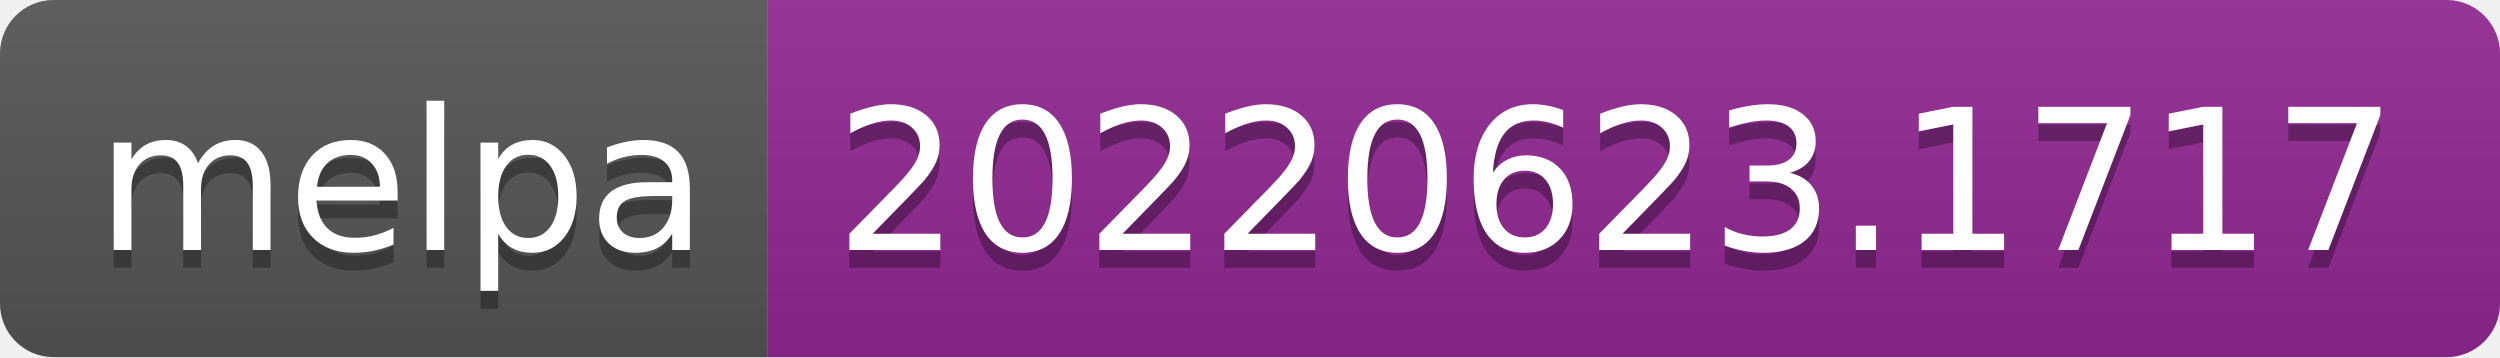
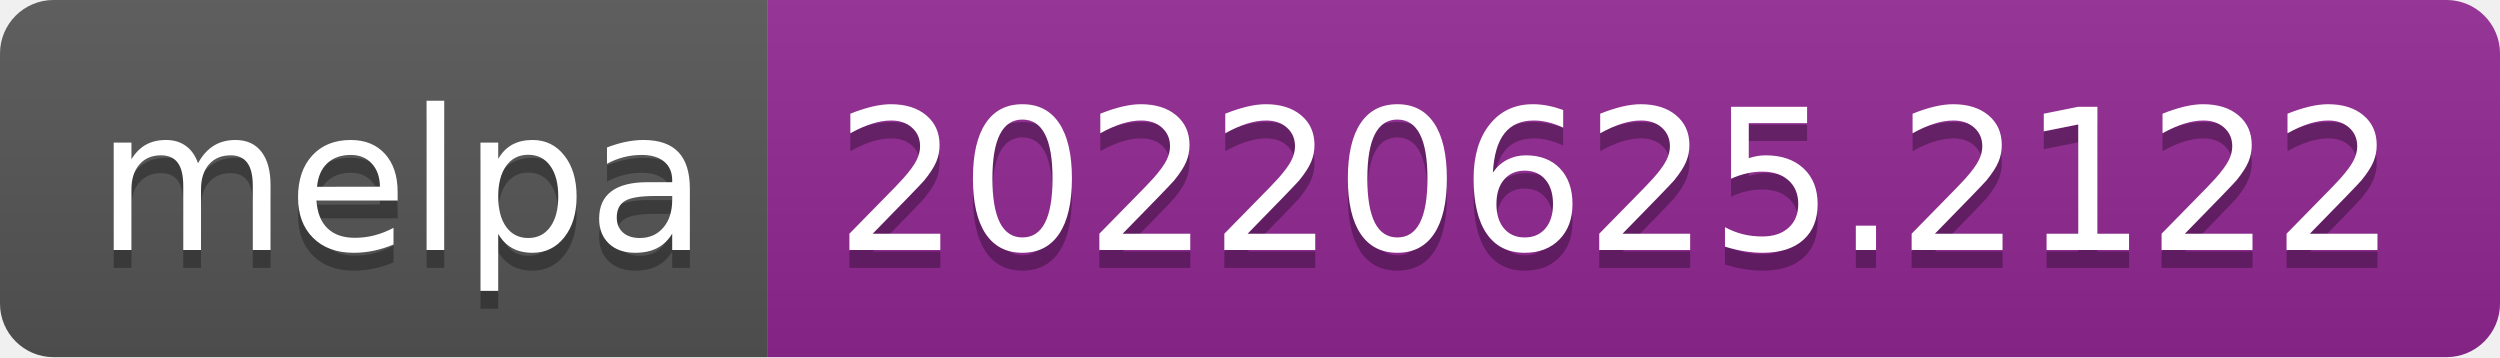
- <svg xmlns="http://www.w3.org/2000/svg" width="140" height="20" role="img" aria-label="melpa: 20220623.1717">
+ <svg xmlns="http://www.w3.org/2000/svg" width="140" height="20" role="img" aria-label="melpa: 20220625.2122">
  <linearGradient id="s" x2="0" y2="100%">
    <stop offset="0" stop-color="#bbb" stop-opacity=".1" />
    <stop offset="1" stop-opacity=".1" />
  </linearGradient>
  <clipPath id="r">
    <rect width="140" height="20" rx="3" fill="#fff" />
  </clipPath>
  <g clip-path="url(#r)">
    <rect width="43" height="20" fill="#555" />
    <rect x="43" width="97" height="20" fill="#922793" />
    <rect width="140" height="20" fill="url(#s)" />
  </g>
  <g fill="#fff" text-anchor="middle" font-family="Verdana,Geneva,DejaVu Sans,sans-serif" text-rendering="geometricPrecision" font-size="110">
    <text aria-hidden="true" x="225" y="150" fill="#010101" fill-opacity=".3" transform="scale(.1)" textLength="330">melpa</text>
    <text x="225" y="140" transform="scale(.1)" fill="#fff" textLength="330">melpa</text>
-     <text aria-hidden="true" x="905" y="150" fill="#010101" fill-opacity=".3" transform="scale(.1)" textLength="870">20220623.1717</text>
-     <text x="905" y="140" transform="scale(.1)" fill="#fff" textLength="870">20220623.1717</text>
+     <text aria-hidden="true" x="905" y="150" fill="#010101" fill-opacity=".3" transform="scale(.1)" textLength="870">20220625.2122</text>
+     <text x="905" y="140" transform="scale(.1)" fill="#fff" textLength="870">20220625.2122</text>
  </g>
</svg>
